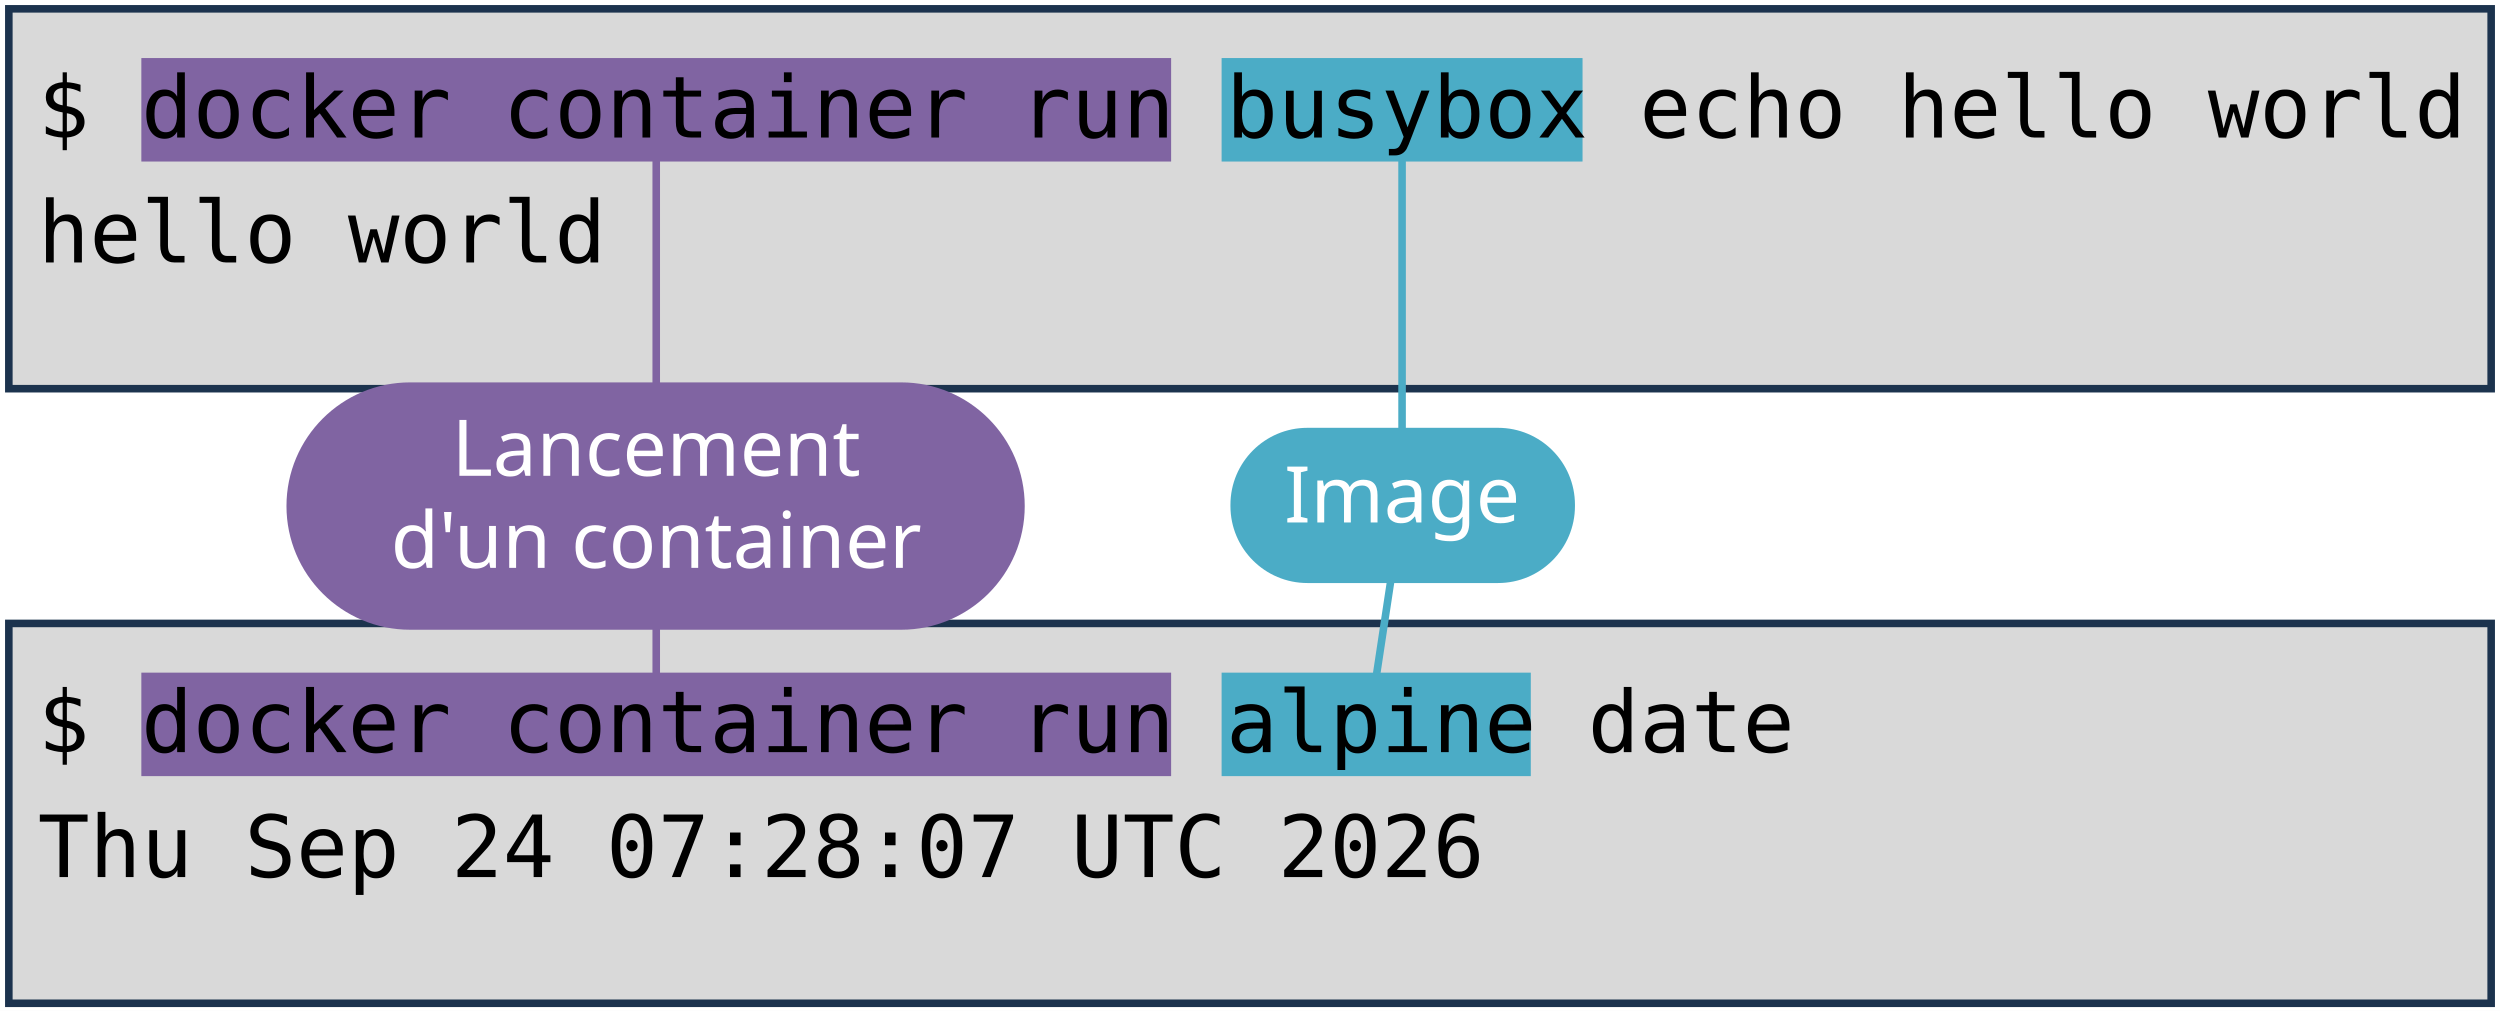
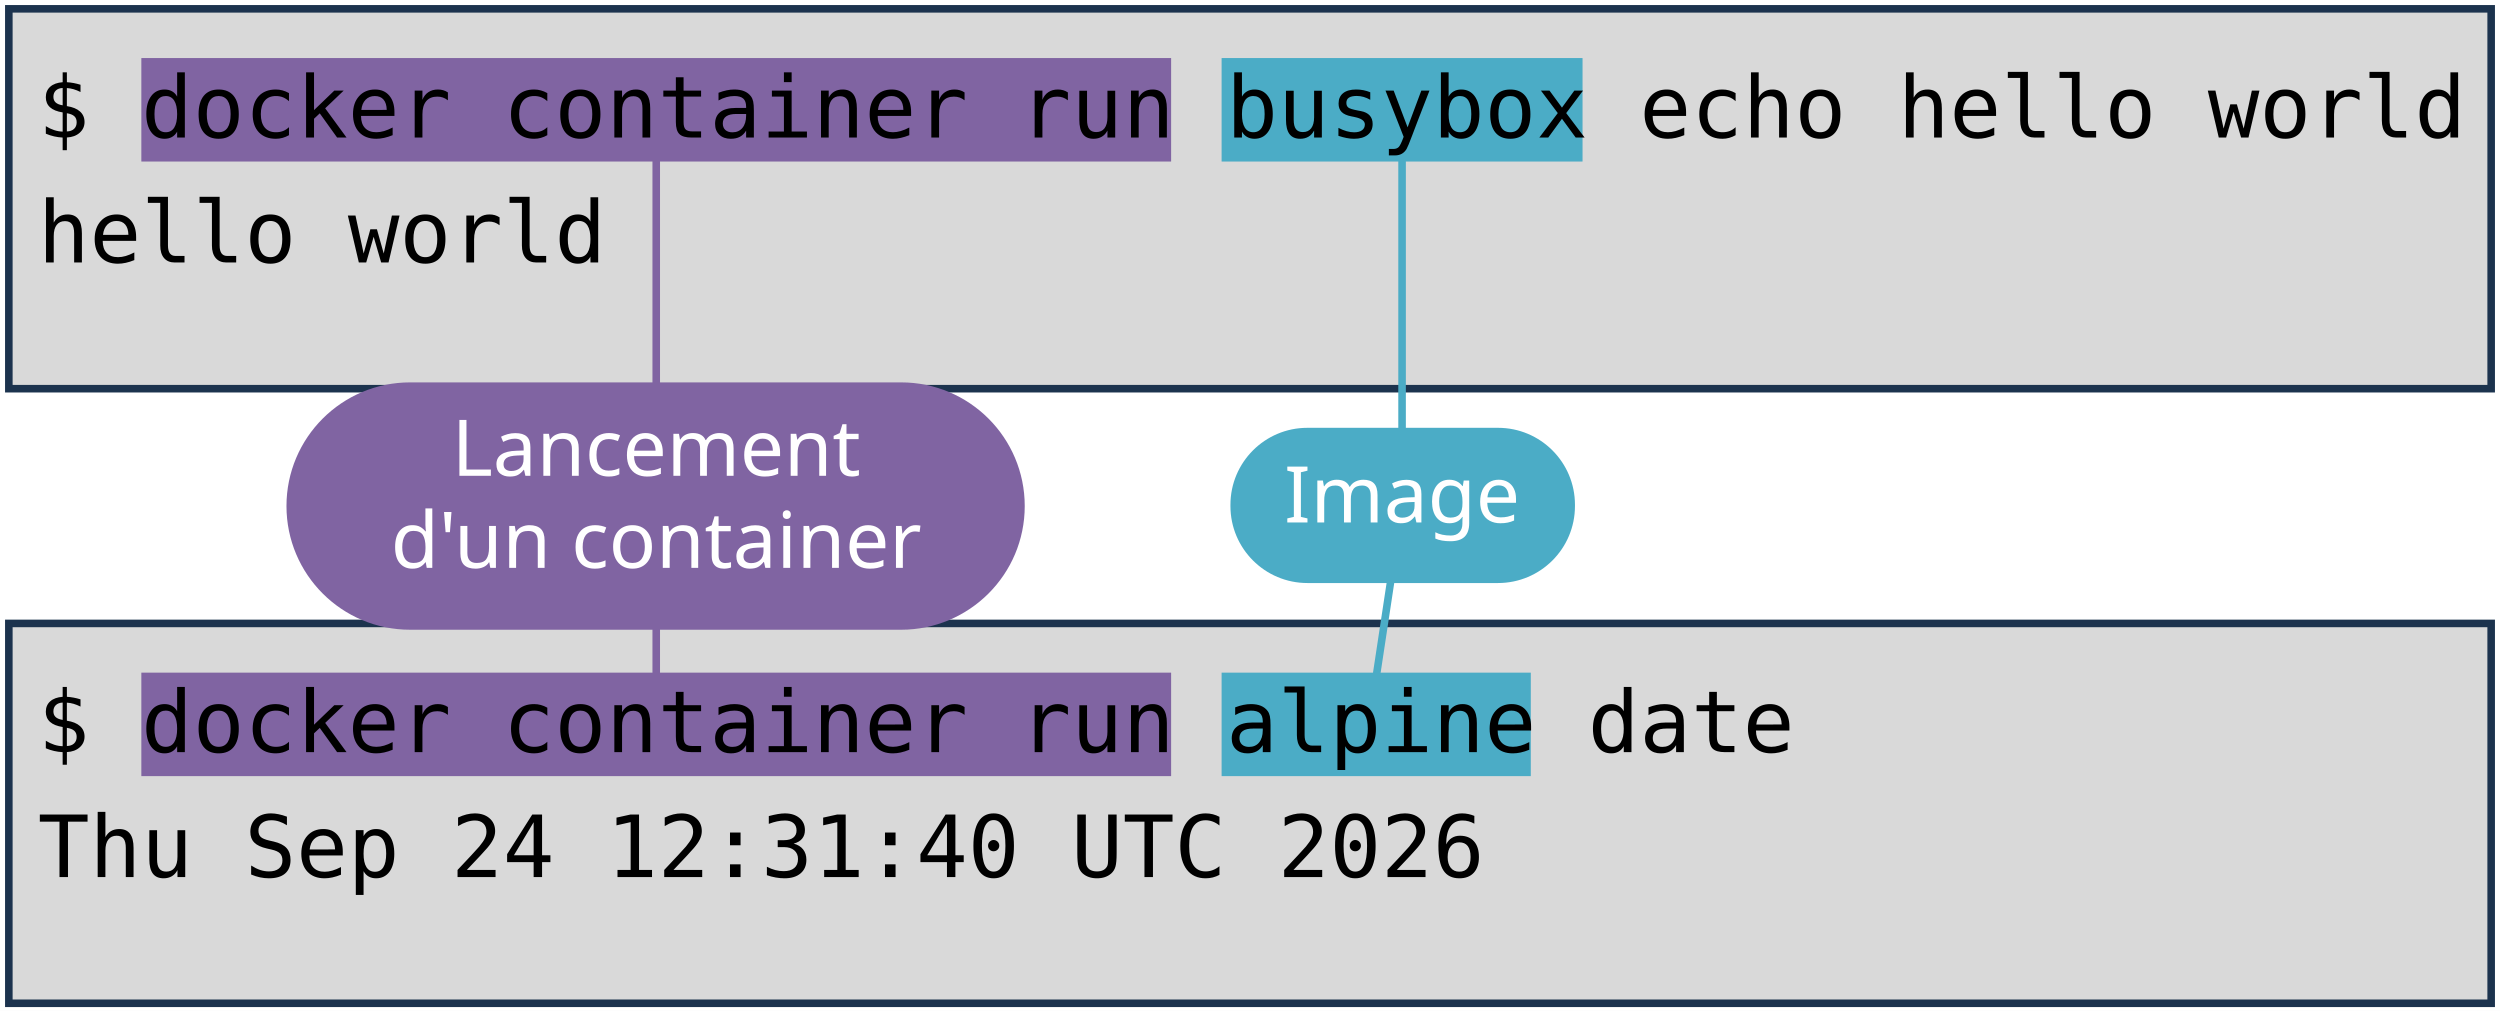
<svg xmlns="http://www.w3.org/2000/svg" viewBox="0 0 1981 801" width="1981" height="801" role="img" aria-label="Deux terminaux : docker container run busybox echo hello world, et docker container run alpine date. Annotations : lancement d'un container, image, commande lancée.">
  <style>
    .code { font-family: "DejaVu Sans Mono", Menlo, Consolas, monospace; font-size: 68px; fill: #000000; }
    .pill { font-family: "Trebuchet MS", "Century Gothic", Verdana, sans-serif; font-size: 62px; text-anchor: middle; }
  </style>
  <rect width="1981" height="801" fill="#FFFFFF" />
  <rect x="7" y="7" width="1967" height="301" fill="#D9D9D9" stroke="#1C334E" stroke-width="6" />
  <rect x="7" y="494" width="1967" height="301" fill="#D9D9D9" stroke="#1C334E" stroke-width="6" />
  <rect x="112" y="46" width="816" height="82" fill="#8064A2" />
  <rect x="112" y="533" width="816" height="82" fill="#8064A2" />
  <rect x="968" y="46" width="286" height="82" fill="#4BACC6" />
  <rect x="968" y="533" width="245" height="82" fill="#4BACC6" />
  <text x="30" y="109" class="code" xml:space="preserve">$ docker container run busybox echo hello world</text>
  <text x="30" y="208" class="code" xml:space="preserve">hello world</text>
  <text x="30" y="596" class="code" xml:space="preserve">$ docker container run alpine date</text>
-   <text x="30" y="695" class="code" xml:space="preserve">Thu Sep 24 07:28:07 UTC 2026</text>
+   <text x="30" y="695" class="code" xml:space="preserve">Thu Sep 24 12:31:40 UTC 2026</text>
  <path d="M 520 401 L 520 128" stroke="#8064A2" stroke-width="6" fill="none" stroke-linecap="round" />
  <path d="M 520 401 L 520 533" stroke="#8064A2" stroke-width="6" fill="none" stroke-linecap="round" />
  <rect x="227" y="303" width="585" height="196" rx="98" fill="#8064A2" />
  <text x="520" y="377" class="pill" fill="#FFFFFF">Lancement</text>
  <text x="520" y="450" class="pill" fill="#FFFFFF">d'un container</text>
  <path d="M 1111 401 L 1111 128" stroke="#4BACC6" stroke-width="6" fill="none" stroke-linecap="round" />
  <path d="M 1111 401 L 1091 533" stroke="#4BACC6" stroke-width="6" fill="none" stroke-linecap="round" />
  <rect x="975" y="339" width="273" height="123" rx="61" fill="#4BACC6" />
  <text x="1111" y="414" class="pill" fill="#FFFFFF">Image</text>
</svg>
